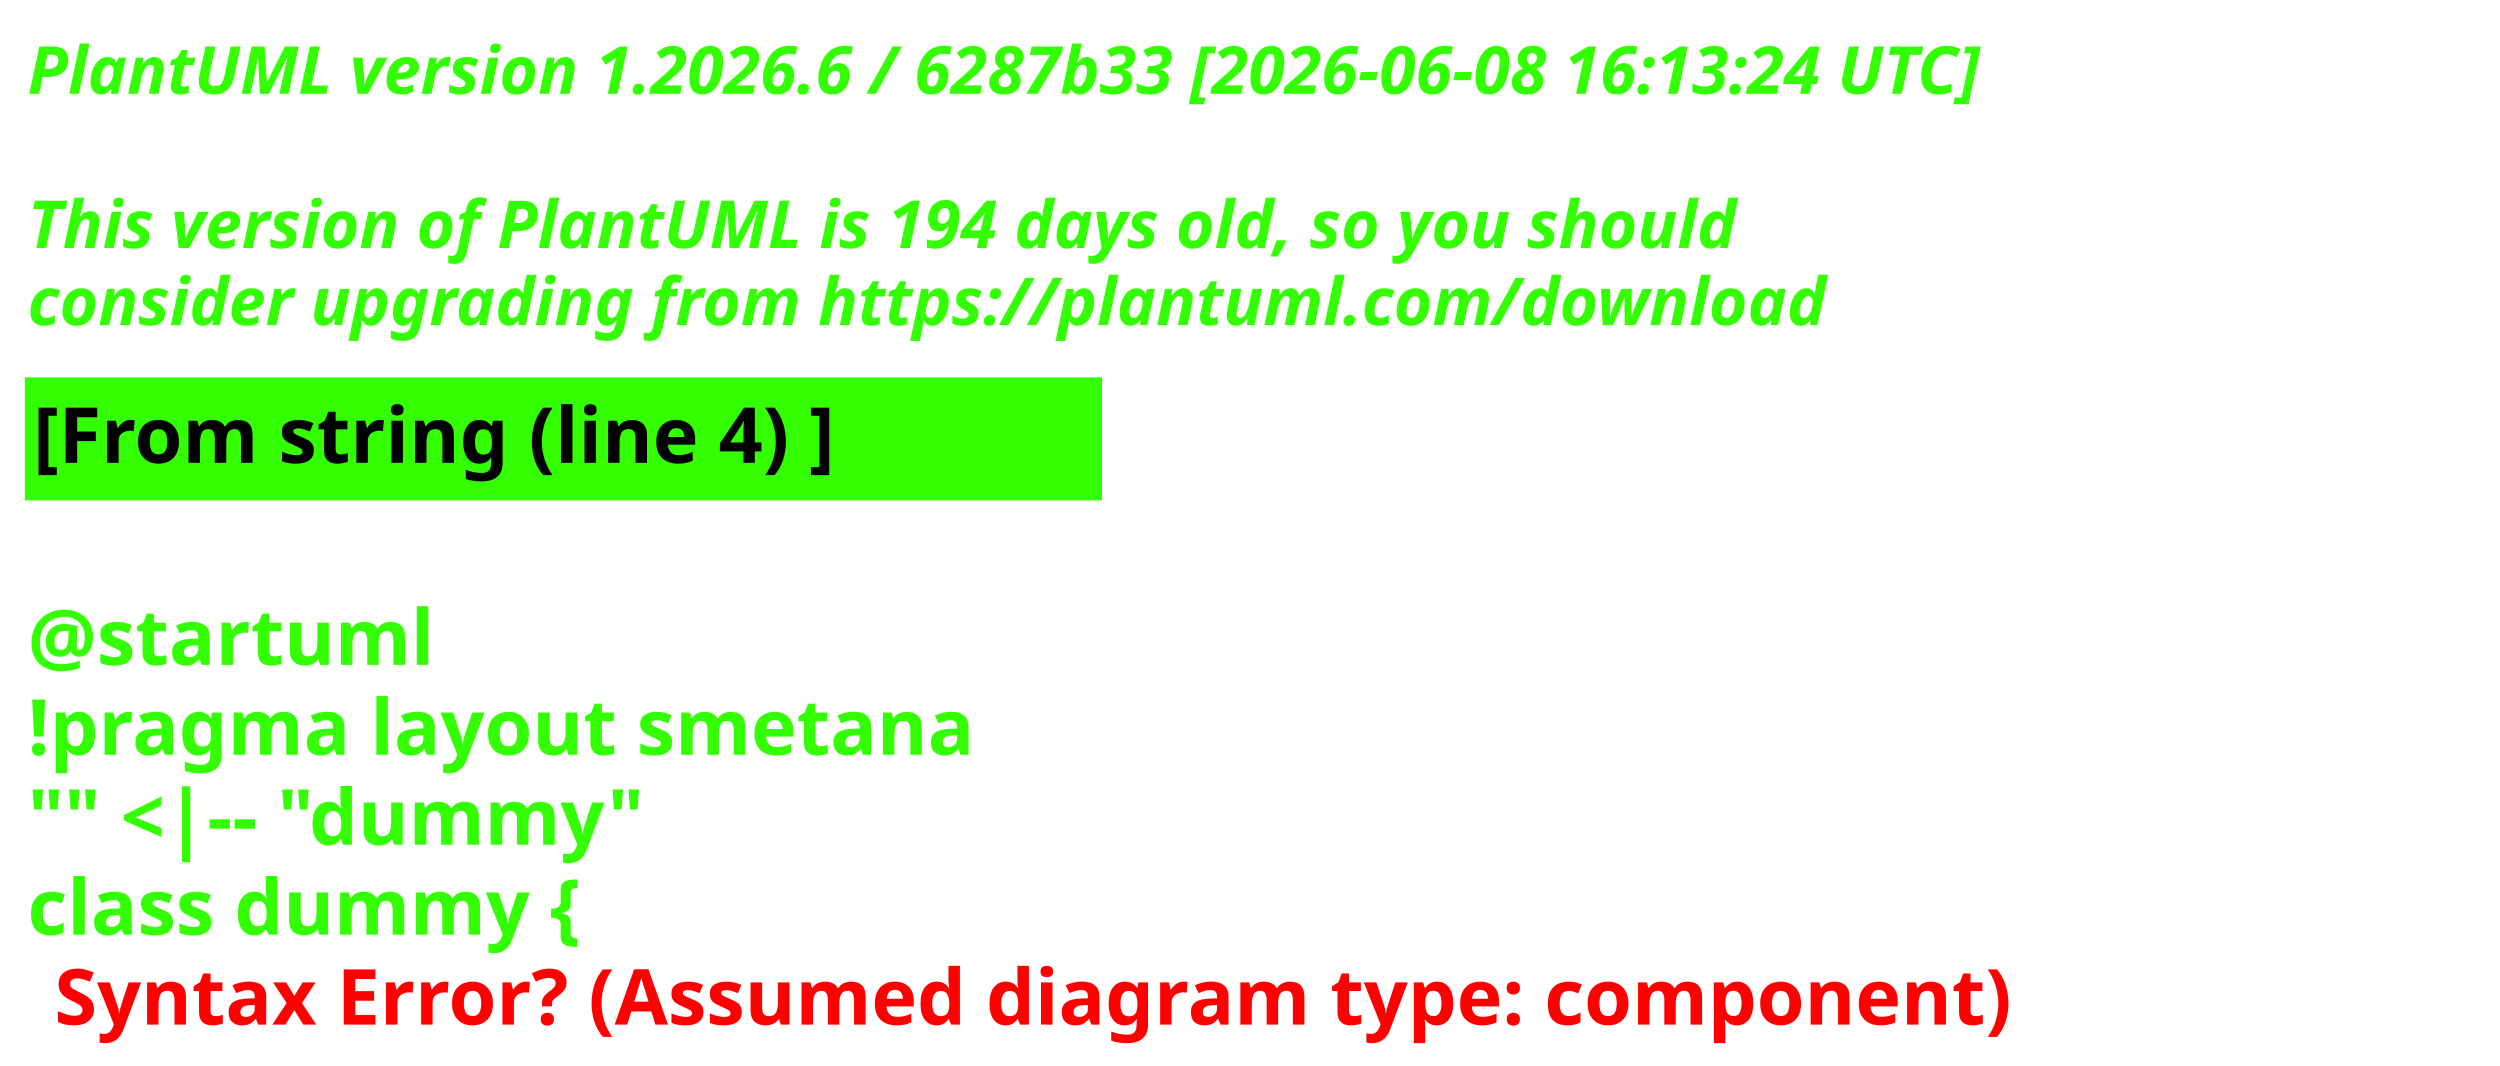
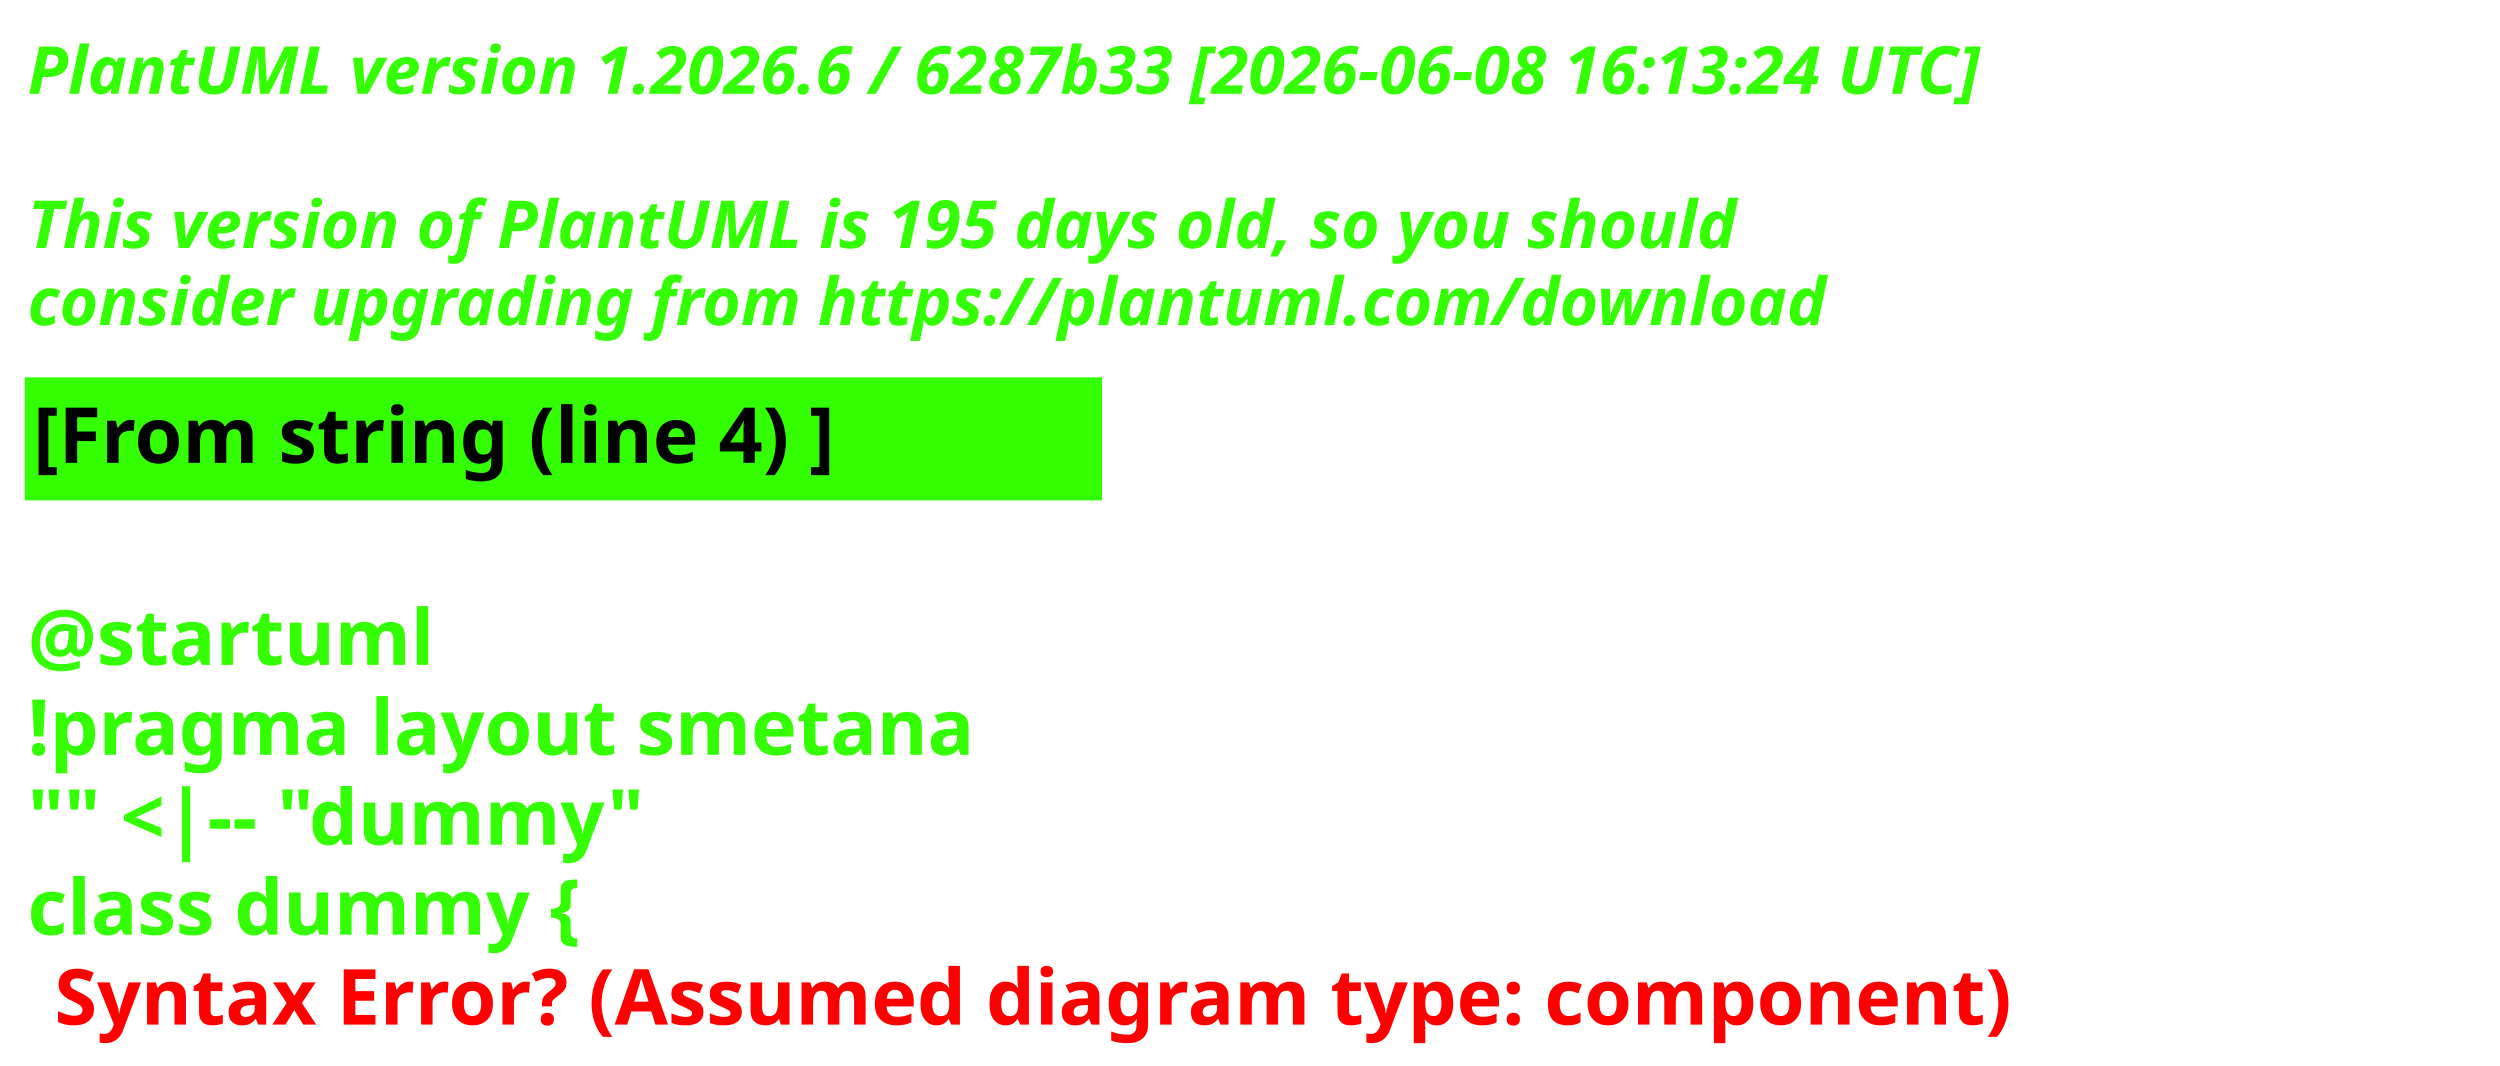
<svg xmlns="http://www.w3.org/2000/svg" contentStyleType="text/css" height="193px" preserveAspectRatio="none" style="width:453px;height:193px;background:#000000;" version="1.1" viewBox="0 0 453 193" width="453px" zoomAndPan="magnify">
  <defs />
  <g>
    <text fill="#33FF02" font-family="sans-serif" font-size="12" font-style="italic" font-weight="700" lengthAdjust="spacing" textLength="440.227" x="5" y="17">PlantUML version 1.2026.6 / 6287b33 [2026-06-08 16:13:24 UTC]</text>
    <text fill="#33FF02" font-family="sans-serif" font-size="12" font-style="italic" font-weight="700" lengthAdjust="spacing" textLength="4.178" x="5" y="30.969"> </text>
-     <text fill="#33FF02" font-family="sans-serif" font-size="12" font-style="italic" font-weight="700" lengthAdjust="spacing" textLength="376.4" x="5" y="44.938">This version of PlantUML is 194 days old, so you should</text>
+     <text fill="#33FF02" font-family="sans-serif" font-size="12" font-style="italic" font-weight="700" lengthAdjust="spacing" textLength="376.4" x="5" y="44.938">This version of PlantUML is 195 days old, so you should</text>
    <text fill="#33FF02" font-family="sans-serif" font-size="12" font-style="italic" font-weight="700" lengthAdjust="spacing" textLength="383.66" x="5" y="58.906">consider upgrading from https://plantuml.com/download</text>
    <rect fill="#33FF02" height="21.297" style="stroke:#33FF02;stroke-width:1;" width="194.182" x="5" y="68.875" />
    <text fill="#000000" font-family="sans-serif" font-size="14" font-weight="700" lengthAdjust="spacing" textLength="171.281" x="6" y="83.875">[From string (line 4) ]</text>
    <text fill="#33FF02" font-family="sans-serif" font-size="14" font-weight="700" lengthAdjust="spacing" textLength="4.874" x="5" y="104.172"> </text>
    <text fill="#33FF02" font-family="sans-serif" font-size="14" font-weight="700" lengthAdjust="spacing" textLength="81.423" x="5" y="120.469">@startuml</text>
    <text fill="#33FF02" font-family="sans-serif" font-size="14" font-weight="700" lengthAdjust="spacing" textLength="194.182" x="5" y="136.766">!pragma layout smetana</text>
    <text fill="#33FF02" font-family="sans-serif" font-size="14" font-weight="700" lengthAdjust="spacing" textLength="125.679" x="5" y="153.062">"" &lt;|-- "dummy"</text>
    <text fill="#33FF02" font-family="sans-serif" font-size="14" font-weight="700" lengthAdjust="spacing" text-decoration="wavy underline" textLength="117.216" x="5" y="169.359">class dummy {</text>
    <text fill="#FF0000" font-family="sans-serif" font-size="14" font-weight="700" lengthAdjust="spacing" textLength="405.528" x="9.874" y="185.656">Syntax Error? (Assumed diagram type: component)</text>
  </g>
</svg>
